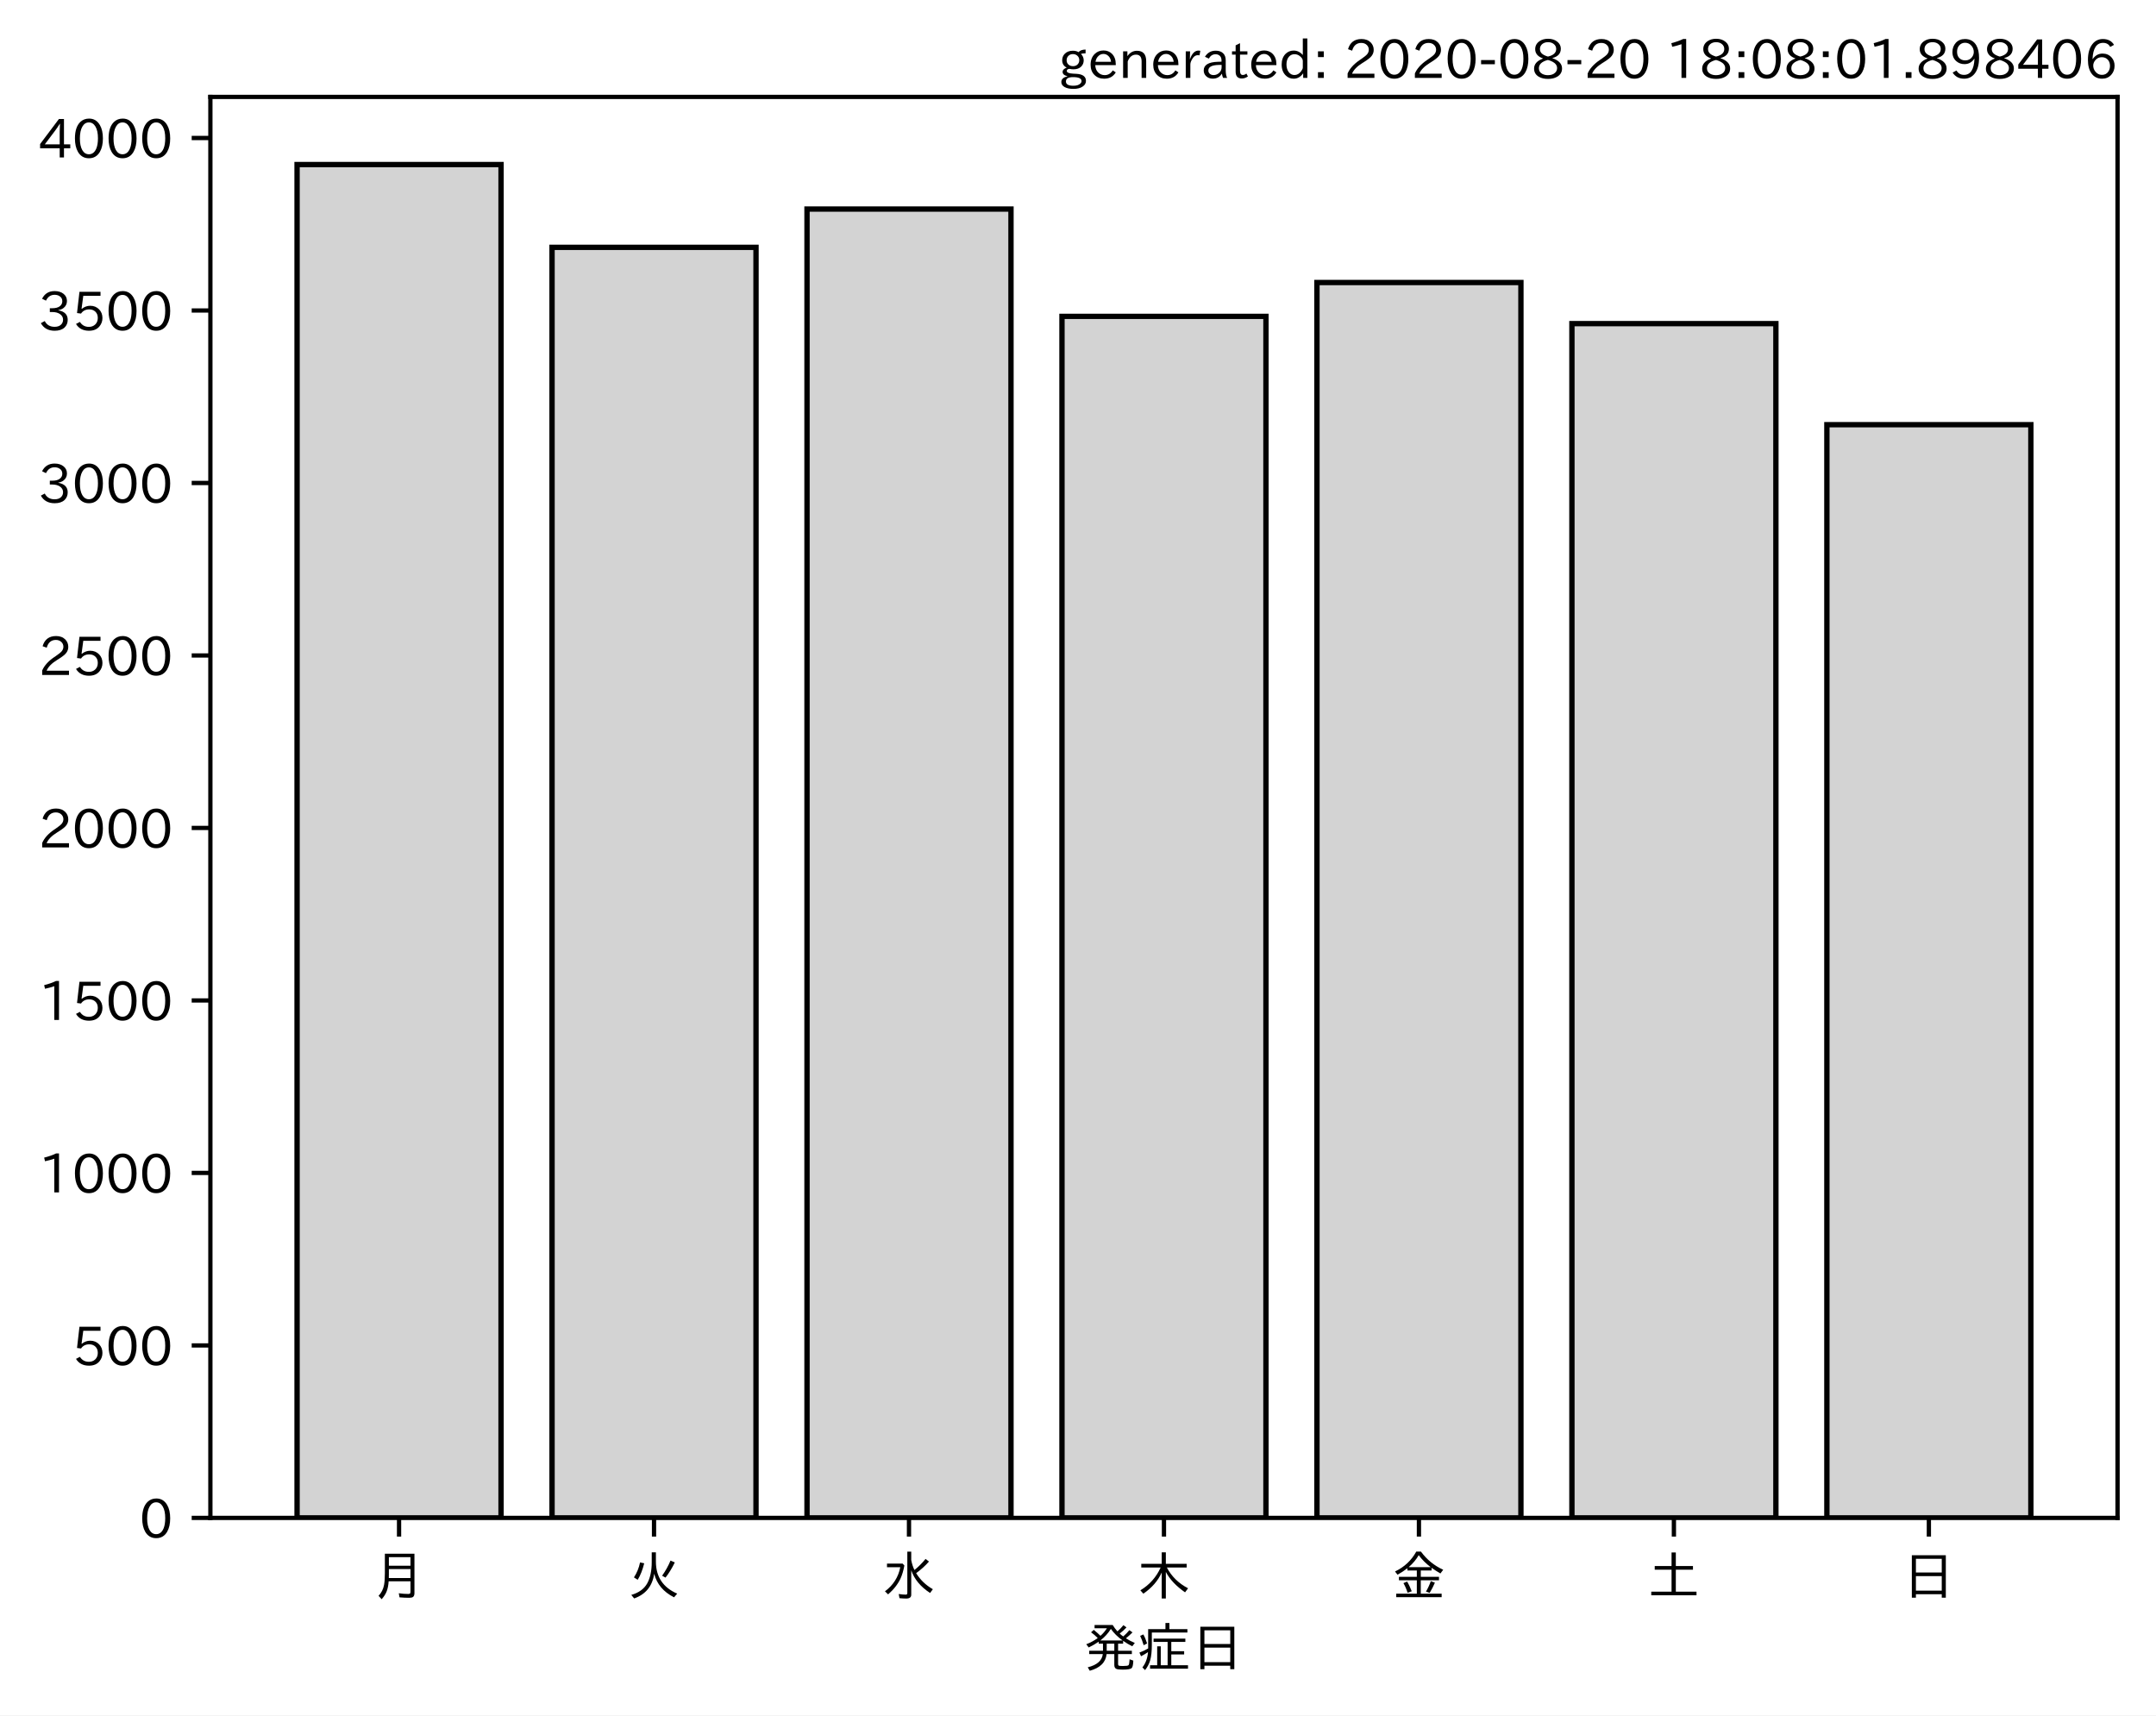
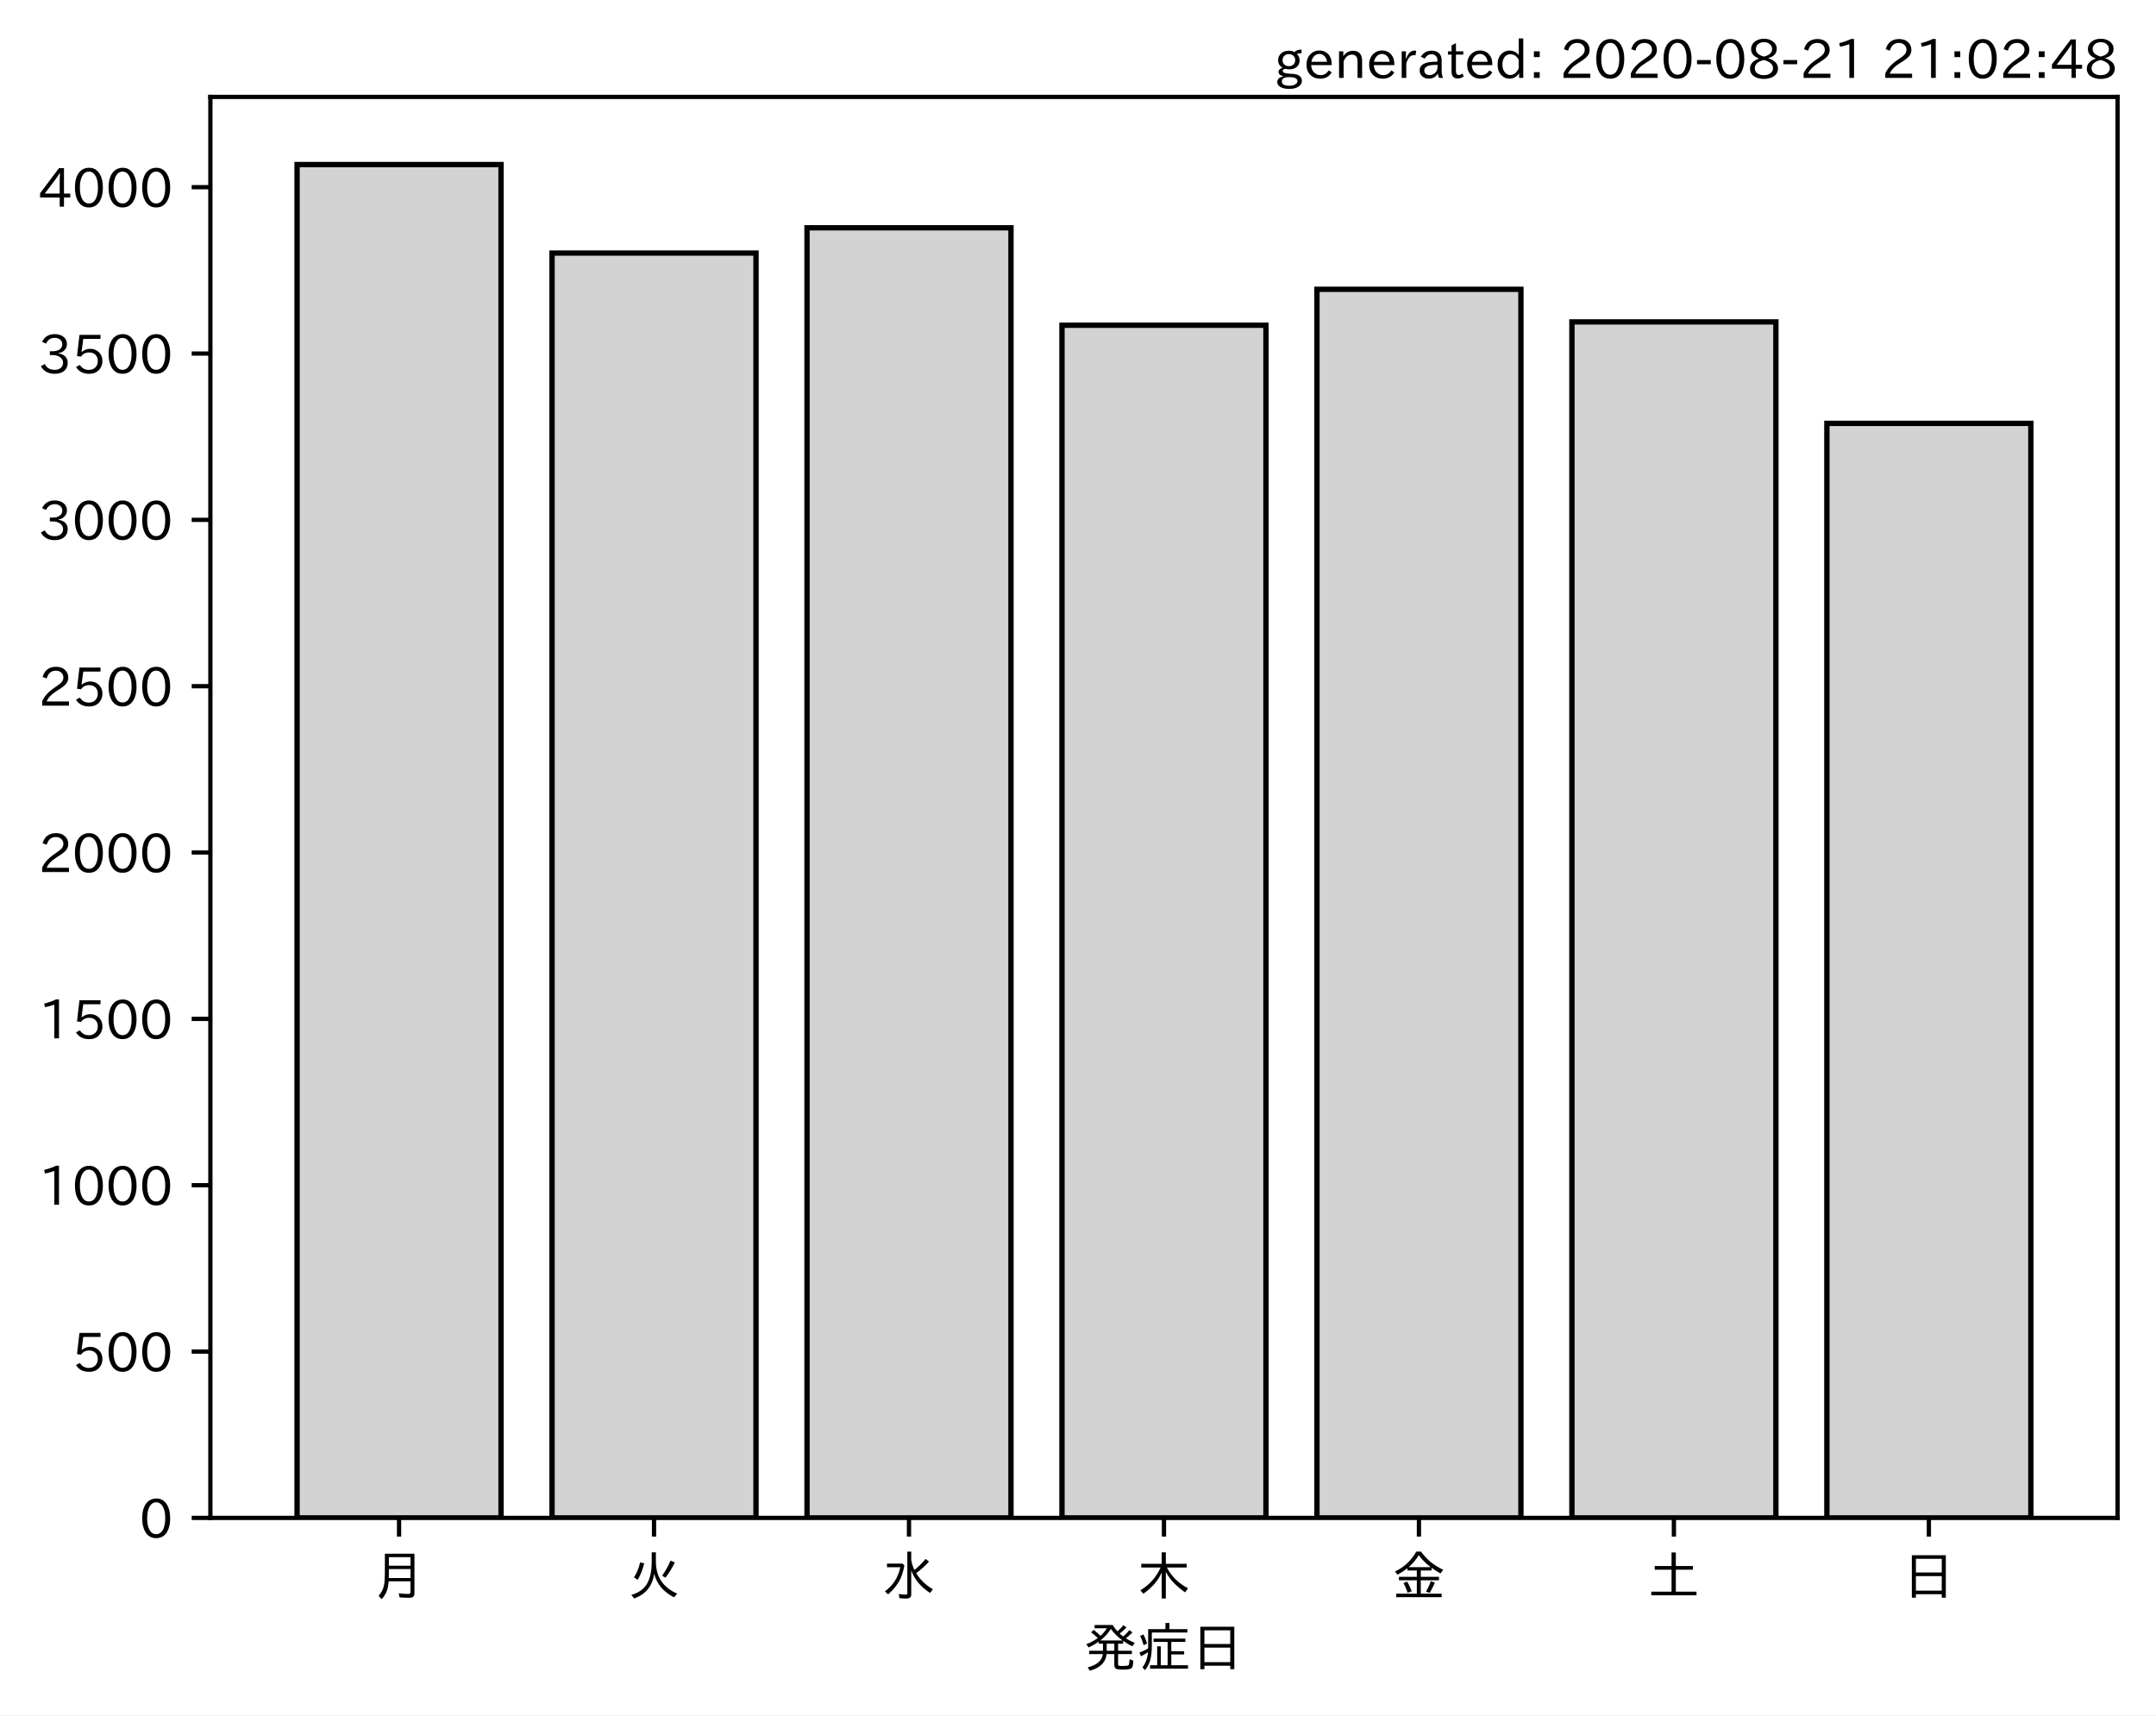
<svg xmlns="http://www.w3.org/2000/svg" xmlns:xlink="http://www.w3.org/1999/xlink" height="321.24pt" version="1.1" viewBox="0 0 403.714 321.24" width="403.714pt">
  <defs>
    <style type="text/css">*{stroke-linecap:butt;stroke-linejoin:round;}</style>
  </defs>
  <g id="figure_1">
    <g id="patch_1">
      <path d="M 0 321.24  L 403.714 321.24  L 403.714 0  L 0 0  z " style="fill:#ffffff;" />
    </g>
    <g id="axes_1">
      <g id="patch_2">
        <path d="M 39.394 284.259  L 396.514 284.259  L 396.514 18.147  L 39.394 18.147  z " style="fill:#ffffff;" />
      </g>
      <g id="patch_3">
-         <path clip-path="url(#p1b0d404296)" d="M 55.626 284.259  L 93.821 284.259  L 93.821 30.819  L 55.626 30.819  z " style="fill:#d3d3d3;stroke:#000000;stroke-linejoin:miter;" />
+         <path clip-path="url(#p00af596f85)" d="M 55.626 284.259  L 93.821 284.259  L 93.821 30.819  L 55.626 30.819  z " style="fill:#d3d3d3;stroke:#000000;stroke-linejoin:miter;" />
      </g>
      <g id="patch_4">
-         <path clip-path="url(#p1b0d404296)" d="M 103.37 284.259  L 141.564 284.259  L 141.564 46.323  L 103.37 46.323  z " style="fill:#d3d3d3;stroke:#000000;stroke-linejoin:miter;" />
+         <path clip-path="url(#p00af596f85)" d="M 103.37 284.259  L 141.564 284.259  L 141.564 47.391  L 103.37 47.391  z " style="fill:#d3d3d3;stroke:#000000;stroke-linejoin:miter;" />
      </g>
      <g id="patch_5">
-         <path clip-path="url(#p1b0d404296)" d="M 151.113 284.259  L 189.308 284.259  L 189.308 39.152  L 151.113 39.152  z " style="fill:#d3d3d3;stroke:#000000;stroke-linejoin:miter;" />
+         <path clip-path="url(#p00af596f85)" d="M 151.113 284.259  L 189.308 284.259  L 189.308 42.656  L 151.113 42.656  z " style="fill:#d3d3d3;stroke:#000000;stroke-linejoin:miter;" />
      </g>
      <g id="patch_6">
-         <path clip-path="url(#p1b0d404296)" d="M 198.856 284.259  L 237.051 284.259  L 237.051 59.244  L 198.856 59.244  z " style="fill:#d3d3d3;stroke:#000000;stroke-linejoin:miter;" />
+         <path clip-path="url(#p00af596f85)" d="M 198.856 284.259  L 237.051 284.259  L 237.051 60.91  L 198.856 60.91  z " style="fill:#d3d3d3;stroke:#000000;stroke-linejoin:miter;" />
      </g>
      <g id="patch_7">
-         <path clip-path="url(#p1b0d404296)" d="M 246.6 284.259  L 284.794 284.259  L 284.794 52.913  L 246.6 52.913  z " style="fill:#d3d3d3;stroke:#000000;stroke-linejoin:miter;" />
+         <path clip-path="url(#p00af596f85)" d="M 246.6 284.259  L 284.794 284.259  L 284.794 54.181  L 246.6 54.181  z " style="fill:#d3d3d3;stroke:#000000;stroke-linejoin:miter;" />
      </g>
      <g id="patch_8">
-         <path clip-path="url(#p1b0d404296)" d="M 294.343 284.259  L 332.538 284.259  L 332.538 60.601  L 294.343 60.601  z " style="fill:#d3d3d3;stroke:#000000;stroke-linejoin:miter;" />
+         <path clip-path="url(#p00af596f85)" d="M 294.343 284.259  L 332.538 284.259  L 332.538 60.287  L 294.343 60.287  z " style="fill:#d3d3d3;stroke:#000000;stroke-linejoin:miter;" />
      </g>
      <g id="patch_9">
-         <path clip-path="url(#p1b0d404296)" d="M 342.086 284.259  L 380.281 284.259  L 380.281 79.53  L 342.086 79.53  z " style="fill:#d3d3d3;stroke:#000000;stroke-linejoin:miter;" />
+         <path clip-path="url(#p00af596f85)" d="M 342.086 284.259  L 380.281 284.259  L 380.281 79.289  L 342.086 79.289  z " style="fill:#d3d3d3;stroke:#000000;stroke-linejoin:miter;" />
      </g>
      <g id="matplotlib.axis_1">
        <g id="xtick_1">
          <g id="line2d_1">
            <defs>
-               <path d="M 0 0  L 0 3.5  " id="m1e6d7df170" style="stroke:#000000;stroke-width:0.8;" />
+               <path d="M 0 0  L 0 3.5  " id="mdfee675619" style="stroke:#000000;stroke-width:0.8;" />
            </defs>
            <g>
-               <use style="stroke:#000000;stroke-width:0.8;" x="74.724" xlink:href="#m1e6d7df170" y="284.259" />
+               <use style="stroke:#000000;stroke-width:0.8;" x="74.724" xlink:href="#mdfee675619" y="284.259" />
            </g>
          </g>
          <g id="text_1">
            <g transform="translate(69.7238 298.7493)scale(0.1 -0.1)">
              <defs>
                <path d="M 78.812 77.875  L 78.812 4  Q 78.812 -1.219 76.078 -3.172  Q 73.969 -4.688 68.797 -4.688  Q 60.844 -4.688 50.828 -3.859  L 49.516 3.812  Q 58.594 2.484 67.094 2.484  Q 70.359 2.484 71.047 4.109  Q 71.391 4.891 71.391 6.844  L 71.391 26.125  L 30.516 26.125  Q 29.781 14.938 26.812 7.422  Q 24.031 0.094 17.438 -7.375  L 11.625 -0.984  Q 19.672 7.422 21.922 19.438  Q 23.438 27.688 23.438 41.406  L 23.438 77.875  z M 30.953 71.391  L 30.953 55.328  L 71.391 55.328  L 71.391 71.391  z M 30.953 49.125  L 30.953 39.938  Q 30.953 35.75 30.859 33.547  L 30.859 32.328  L 71.391 32.328  L 71.391 49.125  z " id="IPAexGothic-26376" />
              </defs>
              <use xlink:href="#IPAexGothic-26376" />
            </g>
          </g>
        </g>
        <g id="xtick_2">
          <g id="line2d_2">
            <g>
-               <use style="stroke:#000000;stroke-width:0.8;" x="122.467" xlink:href="#m1e6d7df170" y="284.259" />
+               <use style="stroke:#000000;stroke-width:0.8;" x="122.467" xlink:href="#mdfee675619" y="284.259" />
            </g>
          </g>
          <g id="text_2">
            <g transform="translate(117.4671 298.7493)scale(0.1 -0.1)">
              <defs>
                <path d="M 53.516 80.422  L 53.516 63.188  Q 53.516 20.359 93.406 3.078  L 87.5 -3.812  Q 57.672 11.328 50.297 40.375  Q 45.359 5.672 12.797 -5.906  L 7.422 0.688  Q 28.859 6.844 37.406 22.609  Q 45.703 37.844 45.703 62.016  L 45.703 80.422  z M 12.406 33.5  Q 20.703 46.141 23.828 61.531  L 31.641 59.906  Q 27 41.312 19.438 29  z M 65.141 36.625  Q 74.656 50.047 80.906 64.984  L 88.922 61.531  Q 81.109 45.406 71.531 33.109  z " id="IPAexGothic-28779" />
              </defs>
              <use xlink:href="#IPAexGothic-28779" />
            </g>
          </g>
        </g>
        <g id="xtick_3">
          <g id="line2d_3">
            <g>
-               <use style="stroke:#000000;stroke-width:0.8;" x="170.21" xlink:href="#m1e6d7df170" y="284.259" />
+               <use style="stroke:#000000;stroke-width:0.8;" x="170.21" xlink:href="#mdfee675619" y="284.259" />
            </g>
          </g>
          <g id="text_3">
            <g transform="translate(165.2104 298.7493)scale(0.1 -0.1)">
              <defs>
                <path d="M 54.203 65.922  Q 56.156 55.562 60.203 47.312  Q 71.578 56.453 81 68.109  L 87.406 63.188  Q 77.25 51.516 63.375 41.406  Q 75 22.609 94.672 11.375  L 89.5 4.297  Q 62.75 21.781 54.203 46.781  L 54.203 0.984  Q 54.203 -6.109 44.875 -6.109  Q 38.812 -6.109 32.172 -5.422  L 30.766 2.391  Q 38.422 1.219 44 1.219  Q 46.875 1.219 46.875 4.109  L 46.875 81.688  L 54.203 81.688  z M 8.797 59.281  L 38.094 59.281  L 41.359 55.766  Q 38.672 41.219 34.078 31.297  Q 26.656 15.375 10.891 1.703  L 4.984 7.422  Q 28.266 24.656 33.688 52.594  L 8.797 52.594  z " id="IPAexGothic-27700" />
              </defs>
              <use xlink:href="#IPAexGothic-27700" />
            </g>
          </g>
        </g>
        <g id="xtick_4">
          <g id="line2d_4">
            <g>
-               <use style="stroke:#000000;stroke-width:0.8;" x="217.954" xlink:href="#m1e6d7df170" y="284.259" />
+               <use style="stroke:#000000;stroke-width:0.8;" x="217.954" xlink:href="#mdfee675619" y="284.259" />
            </g>
          </g>
          <g id="text_4">
            <g transform="translate(212.9538 298.7493)scale(0.1 -0.1)">
              <defs>
                <path d="M 55.422 52  Q 68.5 27 95.125 13.094  L 89.5 5.516  Q 64.594 22.797 53.516 43.703  L 53.516 -6  L 45.797 -6  L 45.797 42.672  Q 35.5 19.578 11.422 2.984  L 5.812 9.281  Q 31.453 24.75 43.797 52  L 7.516 52  L 7.516 58.891  L 45.797 58.891  L 45.797 80.469  L 53.516 80.469  L 53.516 58.891  L 92.531 58.891  L 92.531 52  z " id="IPAexGothic-26408" />
              </defs>
              <use xlink:href="#IPAexGothic-26408" />
            </g>
          </g>
        </g>
        <g id="xtick_5">
          <g id="line2d_5">
            <g>
-               <use style="stroke:#000000;stroke-width:0.8;" x="265.697" xlink:href="#m1e6d7df170" y="284.259" />
+               <use style="stroke:#000000;stroke-width:0.8;" x="265.697" xlink:href="#mdfee675619" y="284.259" />
            </g>
          </g>
          <g id="text_5">
            <g transform="translate(260.6971 298.7493)scale(0.1 -0.1)">
              <defs>
                <path d="M 53.469 46.391  L 53.469 34.516  L 87.547 34.516  L 87.547 28.125  L 53.469 28.125  L 53.469 2.984  L 92.531 2.984  L 92.531 -3.516  L 7.516 -3.516  L 7.516 2.984  L 46.047 2.984  L 46.047 28.125  L 12.547 28.125  L 12.547 34.516  L 46.047 34.516  L 46.047 46.391  L 28.422 46.391  L 28.422 50.688  Q 19.734 43.891 9.906 38.531  L 5.219 44.578  Q 31.344 56.984 45.016 81.781  L 53.766 81.781  Q 70.359 59.234 95.453 47.797  L 90.234 40.828  Q 81.547 45.844 73.641 51.469  L 73.641 46.391  z M 72.016 52.688  Q 59.078 62.406 49.562 75.094  Q 42.828 63.141 30.812 52.688  z M 28.719 4.688  Q 26.078 13.719 21 22.797  L 27.875 25.688  Q 31.938 19.188 36.531 7.516  z M 63.188 6.891  Q 68.797 16.406 72.219 26.516  L 79.891 23.578  Q 75.922 14.156 70.125 4.5  z " id="IPAexGothic-37329" />
              </defs>
              <use xlink:href="#IPAexGothic-37329" />
            </g>
          </g>
        </g>
        <g id="xtick_6">
          <g id="line2d_6">
            <g>
-               <use style="stroke:#000000;stroke-width:0.8;" x="313.44" xlink:href="#m1e6d7df170" y="284.259" />
+               <use style="stroke:#000000;stroke-width:0.8;" x="313.44" xlink:href="#mdfee675619" y="284.259" />
            </g>
          </g>
          <g id="text_6">
            <g transform="translate(308.4404 298.7493)scale(0.1 -0.1)">
              <defs>
                <path d="M 45.609 54.781  L 45.609 80.172  L 53.609 80.172  L 53.609 54.781  L 85.688 54.781  L 85.688 47.906  L 53.609 47.906  L 53.609 6.781  L 92.328 6.781  L 92.328 0  L 7.625 0  L 7.625 6.781  L 45.609 6.781  L 45.609 47.906  L 14.109 47.906  L 14.109 54.781  z " id="IPAexGothic-22303" />
              </defs>
              <use xlink:href="#IPAexGothic-22303" />
            </g>
          </g>
        </g>
        <g id="xtick_7">
          <g id="line2d_7">
            <g>
-               <use style="stroke:#000000;stroke-width:0.8;" x="361.184" xlink:href="#m1e6d7df170" y="284.259" />
+               <use style="stroke:#000000;stroke-width:0.8;" x="361.184" xlink:href="#mdfee675619" y="284.259" />
            </g>
          </g>
          <g id="text_7">
            <g transform="translate(356.1837 298.7493)scale(0.1 -0.1)">
              <defs>
                <path d="M 81.734 75  L 81.734 -4.5  L 74.125 -4.5  L 74.125 2  L 25.734 2  L 25.734 -4.5  L 18.109 -4.5  L 18.109 75  z M 25.734 68.312  L 25.734 42.672  L 74.125 42.672  L 74.125 68.312  z M 25.734 35.891  L 25.734 8.688  L 74.125 8.688  L 74.125 35.891  z " id="IPAexGothic-26085" />
              </defs>
              <use xlink:href="#IPAexGothic-26085" />
            </g>
          </g>
        </g>
        <g id="text_8">
          <g transform="translate(202.9538 312.1399)scale(0.1 -0.1)">
            <defs>
              <path d="M 73.734 56.844  Q 80.609 62.75 85.203 68.609  L 91.109 64.406  Q 84.469 57.812 78.719 53.328  Q 85.938 48.688 95.406 44.625  L 90.625 38.375  Q 81.734 42.781 73.531 48.641  L 73.531 43.312  L 64.109 43.312  L 64.109 29.984  L 89.891 29.984  L 89.891 23.781  L 64.109 23.781  L 64.109 5.609  Q 64.109 2.484 65.719 2.047  Q 67.391 1.469 73.094 1.469  Q 82.125 1.469 83.594 2.984  Q 85.062 4.438 85.5 11.969  Q 85.5 13.484 85.594 14.062  L 92.625 11.578  Q 92.188 0.391 89.703 -2.203  Q 87.062 -5.328 72.609 -5.328  Q 63.812 -5.328 60.938 -4  Q 57.031 -2.344 57.031 3.328  L 57.031 23.781  L 42.578 23.781  Q 40.188 0.531 11.078 -7.422  L 7.281 -0.984  Q 33.25 5.422 35.5 23.781  L 10.016 23.781  L 10.016 29.984  L 35.797 29.984  L 35.797 43.312  L 27.781 43.312  L 27.781 47.016  Q 19.734 41.359 9.078 36.188  L 4.5 42.188  Q 16.312 46.734 25.984 53.812  Q 19.828 60.156 13.484 64.594  L 18.609 69.141  Q 26.516 62.594 31.109 58.016  Q 38.031 64.062 43.172 72.125  L 20.062 72.125  L 20.062 78.219  L 54 78.219  Q 58.203 71.344 62.891 66.312  Q 69.094 71.625 74.031 77.938  L 79.828 73.734  Q 74.172 67.625 67.094 62.203  Q 70.406 59.078 73.734 56.844  z M 57.031 43.312  L 42.781 43.312  L 42.781 29.984  L 57.031 29.984  z M 30.906 49.312  L 72.516 49.312  Q 58.688 59.281 50.594 71  Q 43.219 58.891 30.906 49.312  z " id="IPAexGothic-30330" />
              <path d="M 63.719 2.875  L 95.016 2.875  L 95.016 -3.516  L 23.969 -3.516  L 23.969 2.875  L 37.312 2.875  L 37.312 38.281  L 44 38.281  L 44 2.875  L 56.844 2.875  L 56.844 46.578  L 30.516 46.578  L 30.516 52.781  L 90.047 52.781  L 90.047 46.578  L 63.719 46.578  L 63.719 29.203  L 87.797 29.203  L 87.797 23.094  L 63.719 23.094  z M 60.203 70.516  L 93.891 70.516  L 93.891 64.109  L 27.297 64.109  L 27.297 41.406  Q 27.297 23.141 24.219 12.203  Q 21.391 2.25 14.594 -6.203  L 9.625 -1.172  Q 18.75 10.359 20.125 27.484  Q 15.438 24.125 7.078 19.734  L 4 26.609  Q 12.312 29.594 20.406 34.328  L 20.406 37.891  L 20.406 70.516  L 52.781 70.516  L 52.781 81.984  L 60.203 81.984  z M 12.016 40.375  Q 8.891 50.781 5.422 57.906  L 11.375 60.594  Q 15.234 53.859 18.406 43.703  z " id="IPAexGothic-30151" />
            </defs>
            <use xlink:href="#IPAexGothic-30330" />
            <use x="100" xlink:href="#IPAexGothic-30151" />
            <use x="200" xlink:href="#IPAexGothic-26085" />
          </g>
        </g>
      </g>
      <g id="matplotlib.axis_2">
        <g id="ytick_1">
          <g id="line2d_8">
            <defs>
-               <path d="M 0 0  L -3.5 0  " id="m2edc23fb8b" style="stroke:#000000;stroke-width:0.8;" />
+               <path d="M 0 0  L -3.5 0  " id="mddb88c4981" style="stroke:#000000;stroke-width:0.8;" />
            </defs>
            <g>
-               <use style="stroke:#000000;stroke-width:0.8;" x="39.394" xlink:href="#m2edc23fb8b" y="284.259" />
+               <use style="stroke:#000000;stroke-width:0.8;" x="39.394" xlink:href="#mddb88c4981" y="284.259" />
            </g>
          </g>
          <g id="text_9">
            <g transform="translate(26.09531 288.0039)scale(0.1 -0.1)">
              <defs>
                <path d="M 31.844 73.828  Q 45.016 73.828 52.094 61.625  Q 57.719 51.953 57.719 36.625  Q 57.719 21.438 52.094 11.578  Q 45.125 -0.484 31.5 -0.484  Q 17.922 -0.484 10.938 11.578  Q 5.328 21.438 5.328 36.719  Q 5.328 58.016 15.625 67.719  Q 22.172 73.828 31.844 73.828  z M 31.5 66.656  Q 23.688 66.656 19.188 58.734  Q 14.594 50.734 14.594 36.625  Q 14.594 22.75 19.094 14.797  Q 23.641 6.984 31.5 6.984  Q 40.922 6.984 45.453 18.016  Q 48.438 25.344 48.438 37.109  Q 48.438 50.875 43.844 58.734  Q 39.203 66.656 31.5 66.656  z " id="IPAexGothic-48" />
              </defs>
              <use xlink:href="#IPAexGothic-48" />
            </g>
          </g>
        </g>
        <g id="ytick_2">
          <g id="line2d_9">
            <g>
-               <use style="stroke:#000000;stroke-width:0.8;" x="39.394" xlink:href="#m2edc23fb8b" y="251.957" />
+               <use style="stroke:#000000;stroke-width:0.8;" x="39.394" xlink:href="#mddb88c4981" y="253.108" />
            </g>
          </g>
          <g id="text_10">
-             <g transform="translate(13.49844 255.7021)scale(0.1 -0.1)">
+             <g transform="translate(13.49844 256.8535)scale(0.1 -0.1)">
              <defs>
                <path d="M 18.406 40.672  Q 25.531 46.297 33.938 46.297  Q 44 46.297 50.641 39.5  Q 56.844 33.016 56.844 23.391  Q 56.844 14.656 51.516 8.016  Q 44.828 -0.484 31.734 -0.484  Q 14.984 -0.484 7.328 12.25  L 14.656 16.062  Q 20.453 6.781 31.453 6.781  Q 38.531 6.781 43.266 11.188  Q 48.141 15.828 48.141 23.484  Q 48.141 30.719 43.844 35.016  Q 39.359 39.5 32.125 39.5  Q 21.969 39.5 16.75 31.688  L 9.234 32.672  L 13.812 72.406  L 53.219 72.406  L 53.219 64.891  L 20.953 64.891  L 17.719 40.672  z " id="IPAexGothic-53" />
              </defs>
              <use xlink:href="#IPAexGothic-53" />
              <use x="62.988" xlink:href="#IPAexGothic-48" />
              <use x="125.977" xlink:href="#IPAexGothic-48" />
            </g>
          </g>
        </g>
        <g id="ytick_3">
          <g id="line2d_10">
            <g>
-               <use style="stroke:#000000;stroke-width:0.8;" x="39.394" xlink:href="#m2edc23fb8b" y="219.655" />
+               <use style="stroke:#000000;stroke-width:0.8;" x="39.394" xlink:href="#mddb88c4981" y="221.958" />
            </g>
          </g>
          <g id="text_11">
-             <g transform="translate(7.2 223.4003)scale(0.1 -0.1)">
+             <g transform="translate(7.2 225.7031)scale(0.1 -0.1)">
              <defs>
                <path d="M 38.484 0.984  L 29.688 0.984  L 29.688 64.109  Q 21.438 61.281 12.312 59.328  L 10.688 66.109  Q 23.734 69.391 32.906 73.922  L 38.484 73.922  z " id="IPAexGothic-49" />
              </defs>
              <use xlink:href="#IPAexGothic-49" />
              <use x="62.988" xlink:href="#IPAexGothic-48" />
              <use x="125.977" xlink:href="#IPAexGothic-48" />
              <use x="188.965" xlink:href="#IPAexGothic-48" />
            </g>
          </g>
        </g>
        <g id="ytick_4">
          <g id="line2d_11">
            <g>
-               <use style="stroke:#000000;stroke-width:0.8;" x="39.394" xlink:href="#m2edc23fb8b" y="187.353" />
+               <use style="stroke:#000000;stroke-width:0.8;" x="39.394" xlink:href="#mddb88c4981" y="190.807" />
            </g>
          </g>
          <g id="text_12">
-             <g transform="translate(7.2 191.0985)scale(0.1 -0.1)">
+             <g transform="translate(7.2 194.5526)scale(0.1 -0.1)">
              <use xlink:href="#IPAexGothic-49" />
              <use x="62.988" xlink:href="#IPAexGothic-53" />
              <use x="125.977" xlink:href="#IPAexGothic-48" />
              <use x="188.965" xlink:href="#IPAexGothic-48" />
            </g>
          </g>
        </g>
        <g id="ytick_5">
          <g id="line2d_12">
            <g>
-               <use style="stroke:#000000;stroke-width:0.8;" x="39.394" xlink:href="#m2edc23fb8b" y="155.051" />
+               <use style="stroke:#000000;stroke-width:0.8;" x="39.394" xlink:href="#mddb88c4981" y="159.657" />
            </g>
          </g>
          <g id="text_13">
-             <g transform="translate(7.2 158.7967)scale(0.1 -0.1)">
+             <g transform="translate(7.2 163.4022)scale(0.1 -0.1)">
              <defs>
                <path d="M 57.172 0.984  L 6.984 0.984  L 6.984 9.281  Q 12.891 23.047 29.594 34.422  L 32.375 36.281  Q 40.922 42.141 43.609 45.406  Q 46.688 49.266 46.688 53.812  Q 46.688 58.938 43.062 62.547  Q 39.062 66.547 32.562 66.547  Q 19.531 66.547 15.484 52  L 7.766 54.781  Q 13.328 73.828 33.062 73.828  Q 43.844 73.828 50.25 67.438  Q 55.859 61.672 55.859 53.516  Q 55.859 47.469 52.25 42.531  Q 48.922 37.75 36.969 30.281  L 34.859 29  Q 19.625 19.578 15.281 8.891  L 57.172 8.891  z " id="IPAexGothic-50" />
              </defs>
              <use xlink:href="#IPAexGothic-50" />
              <use x="62.988" xlink:href="#IPAexGothic-48" />
              <use x="125.977" xlink:href="#IPAexGothic-48" />
              <use x="188.965" xlink:href="#IPAexGothic-48" />
            </g>
          </g>
        </g>
        <g id="ytick_6">
          <g id="line2d_13">
            <g>
-               <use style="stroke:#000000;stroke-width:0.8;" x="39.394" xlink:href="#m2edc23fb8b" y="122.75" />
+               <use style="stroke:#000000;stroke-width:0.8;" x="39.394" xlink:href="#mddb88c4981" y="128.506" />
            </g>
          </g>
          <g id="text_14">
-             <g transform="translate(7.2 126.4949)scale(0.1 -0.1)">
+             <g transform="translate(7.2 132.2517)scale(0.1 -0.1)">
              <use xlink:href="#IPAexGothic-50" />
              <use x="62.988" xlink:href="#IPAexGothic-53" />
              <use x="125.977" xlink:href="#IPAexGothic-48" />
              <use x="188.965" xlink:href="#IPAexGothic-48" />
            </g>
          </g>
        </g>
        <g id="ytick_7">
          <g id="line2d_14">
            <g>
-               <use style="stroke:#000000;stroke-width:0.8;" x="39.394" xlink:href="#m2edc23fb8b" y="90.448" />
+               <use style="stroke:#000000;stroke-width:0.8;" x="39.394" xlink:href="#mddb88c4981" y="97.356" />
            </g>
          </g>
          <g id="text_15">
-             <g transform="translate(7.2 94.19308)scale(0.1 -0.1)">
+             <g transform="translate(7.2 101.1013)scale(0.1 -0.1)">
              <defs>
                <path d="M 37.203 37.797  Q 54.781 34.625 54.781 19.969  Q 54.781 11.188 48.875 5.562  Q 42.328 -0.484 30.375 -0.484  Q 12.453 -0.484 4.5 13.766  L 11.812 17.672  Q 17.328 6.891 30.281 6.891  Q 37.891 6.891 42.094 10.797  Q 46.094 14.5 46.094 20.172  Q 46.094 26.859 40.094 30.906  Q 34.625 34.578 25.688 34.578  L 21.297 34.578  L 21.297 41.703  L 25.875 41.703  Q 34.859 41.703 39.594 45.125  Q 44.672 48.734 44.672 54.828  Q 44.672 61.469 38.969 64.656  Q 35.297 66.844 30.172 66.844  Q 19.344 66.844 14.109 55.906  L 6.781 59.422  Q 14.016 73.828 30.281 73.828  Q 40.578 73.828 46.969 68.656  Q 53.375 63.578 53.375 55.219  Q 53.375 47.312 47.172 42.281  Q 43.172 39.062 37.203 38.188  z " id="IPAexGothic-51" />
              </defs>
              <use xlink:href="#IPAexGothic-51" />
              <use x="62.988" xlink:href="#IPAexGothic-48" />
              <use x="125.977" xlink:href="#IPAexGothic-48" />
              <use x="188.965" xlink:href="#IPAexGothic-48" />
            </g>
          </g>
        </g>
        <g id="ytick_8">
          <g id="line2d_15">
            <g>
-               <use style="stroke:#000000;stroke-width:0.8;" x="39.394" xlink:href="#m2edc23fb8b" y="58.146" />
+               <use style="stroke:#000000;stroke-width:0.8;" x="39.394" xlink:href="#mddb88c4981" y="66.206" />
            </g>
          </g>
          <g id="text_16">
-             <g transform="translate(7.2 61.89127)scale(0.1 -0.1)">
+             <g transform="translate(7.2 69.95084)scale(0.1 -0.1)">
              <use xlink:href="#IPAexGothic-51" />
              <use x="62.988" xlink:href="#IPAexGothic-53" />
              <use x="125.977" xlink:href="#IPAexGothic-48" />
              <use x="188.965" xlink:href="#IPAexGothic-48" />
            </g>
          </g>
        </g>
        <g id="ytick_9">
          <g id="line2d_16">
            <g>
-               <use style="stroke:#000000;stroke-width:0.8;" x="39.394" xlink:href="#m2edc23fb8b" y="25.844" />
+               <use style="stroke:#000000;stroke-width:0.8;" x="39.394" xlink:href="#mddb88c4981" y="35.055" />
            </g>
          </g>
          <g id="text_17">
-             <g transform="translate(7.2 29.58946)scale(0.1 -0.1)">
+             <g transform="translate(7.2 38.8004)scale(0.1 -0.1)">
              <defs>
                <path d="M 59.578 18.109  L 47.797 18.109  L 47.797 0.984  L 39.797 0.984  L 39.797 18.109  L 3.078 18.109  L 3.078 26.125  L 38.375 73.094  L 47.797 73.094  L 47.797 25.531  L 59.578 25.531  z M 40.281 64.203  L 39.984 64.203  Q 35.594 57.125 31.297 51.312  L 11.859 25.531  L 39.797 25.531  L 39.797 49.125  Q 39.797 54.391 40.281 64.203  z " id="IPAexGothic-52" />
              </defs>
              <use xlink:href="#IPAexGothic-52" />
              <use x="62.988" xlink:href="#IPAexGothic-48" />
              <use x="125.977" xlink:href="#IPAexGothic-48" />
              <use x="188.965" xlink:href="#IPAexGothic-48" />
            </g>
          </g>
        </g>
      </g>
      <g id="patch_10">
        <path d="M 39.394 284.259  L 39.394 18.147  " style="fill:none;stroke:#000000;stroke-linecap:square;stroke-linejoin:miter;stroke-width:0.8;" />
      </g>
      <g id="patch_11">
        <path d="M 396.514 284.259  L 396.514 18.147  " style="fill:none;stroke:#000000;stroke-linecap:square;stroke-linejoin:miter;stroke-width:0.8;" />
      </g>
      <g id="patch_12">
        <path d="M 39.394 284.259  L 396.514 284.259  " style="fill:none;stroke:#000000;stroke-linecap:square;stroke-linejoin:miter;stroke-width:0.8;" />
      </g>
      <g id="patch_13">
        <path d="M 39.394 18.147  L 396.514 18.147  " style="fill:none;stroke:#000000;stroke-linecap:square;stroke-linejoin:miter;stroke-width:0.8;" />
      </g>
    </g>
    <g id="text_18">
-       <g transform="translate(198.1856 14.69063)scale(0.1 -0.1)">
+       <g transform="translate(238.6184 14.69063)scale(0.1 -0.1)">
        <defs>
          <path d="M 20.797 17.969  Q 15.719 17.531 15.719 14.062  Q 15.719 9.578 27.547 8.984  L 33.297 8.688  Q 51.609 7.766 51.609 -4.594  Q 51.609 -10.938 45.703 -14.984  Q 39.359 -19.578 28.031 -19.578  Q 17.781 -19.578 11.531 -16.062  Q 5.516 -12.641 5.516 -6.688  Q 5.516 1.312 16.797 3.859  L 16.797 4.203  Q 7.906 6.453 7.906 12.156  Q 7.906 17.438 15.531 20.266  Q 7.125 24.609 7.125 34.078  Q 7.125 41.406 12.016 46.297  Q 17.625 51.906 27.156 51.906  Q 33.203 51.906 37.844 49.266  Q 41.406 53.953 50.922 54.109  L 50.922 47.078  Q 44.344 46.922 42.234 45.906  Q 47.406 40.828 47.406 33.891  Q 47.406 27 42.719 22.266  Q 37.5 17.094 28.328 17.094  Q 24.422 17.094 20.797 17.969  z M 27.094 45.609  Q 22.016 45.609 18.703 42.281  Q 15.438 39.016 15.438 34.078  Q 15.438 29.25 18.5 26.312  Q 21.828 23 27.438 23  Q 32.719 23 35.891 26.219  Q 39.109 29.391 39.109 34.422  Q 39.109 39.016 35.891 42.188  Q 32.516 45.609 27.094 45.609  z M 27.391 2.484  Q 14.109 2.484 14.109 -5.719  Q 14.109 -13.672 28.125 -13.672  Q 37.156 -13.672 41.219 -9.469  Q 43.312 -7.516 43.312 -4.891  Q 43.312 2.484 27.391 2.484  z " id="IPAexGothic-103" />
          <path d="M 13.484 24.906  Q 13.922 16.266 18.891 11.281  Q 23.969 6.203 31.203 6.203  Q 40.719 6.203 46.297 15.094  L 51.906 11.375  Q 44.828 -0.484 30.172 -0.484  Q 19.094 -0.484 11.969 6.594  Q 4.781 13.812 4.781 25.641  Q 4.781 38.188 12.312 45.703  Q 19 52.391 29 52.391  Q 38.422 52.391 44.781 46.188  Q 51.906 38.969 51.906 26.906  L 51.906 24.906  z M 43.062 31.203  Q 42.328 37.984 38.281 41.891  Q 34.281 45.906 28.812 45.906  Q 22.469 45.906 17.969 40.484  Q 14.891 36.812 13.969 31.203  z " id="IPAexGothic-101" />
          <path d="M 52 0.984  L 43.406 0.984  L 43.406 31.891  Q 43.406 44.578 32.906 44.578  Q 22.312 44.578 17.391 31.891  L 17.391 0.984  L 8.797 0.984  L 8.797 50.781  L 16.797 50.781  L 16.797 41.797  Q 23.828 51.812 34.719 51.812  Q 52 51.812 52 32.375  z " id="IPAexGothic-110" />
          <path d="M 36.078 51.812  L 34.578 43.266  Q 32.906 43.609 31.594 43.609  Q 25.828 43.609 22.078 38.188  Q 17.391 31.344 17.391 26.172  L 17.391 0.984  L 8.797 0.984  L 8.797 50.781  L 16.891 50.781  L 16.5 35.984  L 16.703 35.984  Q 22.219 52.203 32.766 52.203  Q 34.469 52.203 36.078 51.812  z " id="IPAexGothic-114" />
          <path d="M 49.312 0.984  L 41.75 0.984  Q 39.984 4.734 39.547 8.688  L 39.203 8.688  Q 33.547 -0.391 22.312 -0.391  Q 14.594 -0.391 9.719 4.5  Q 5.422 8.797 5.422 14.984  Q 5.422 30.422 32.031 31.203  L 38.719 31.391  L 38.719 33.984  Q 38.719 39.203 35.75 42.188  Q 32.625 45.312 27.734 45.312  Q 19.344 45.312 15.141 37.156  L 7.719 40.578  Q 14.656 52 27.938 52  Q 37.109 52 42.047 46.875  Q 46.625 42.281 46.625 33.891  L 46.625 15.578  Q 46.625 6.25 49.312 0.984  z M 38.922 25.391  L 33.453 25.297  Q 14.109 24.859 14.109 14.891  Q 14.109 11.375 16.406 9.078  Q 19.234 6.297 23.828 6.297  Q 30.219 6.297 34.906 10.984  Q 38.922 15.141 38.922 21  z " id="IPAexGothic-97" />
          <path d="M 33.203 3.766  Q 27.641 -0.094 21.828 -0.094  Q 10.203 -0.094 10.203 12.984  L 10.203 44.672  L 3.422 44.672  L 3.422 50.781  L 10.203 50.781  L 10.203 61.969  L 18.406 66.062  L 18.406 50.781  L 32.234 50.781  L 32.234 44.672  L 18.406 44.672  L 18.406 14.156  Q 18.406 6.5 23.641 6.5  Q 27.156 6.5 30.328 9.188  z " id="IPAexGothic-116" />
          <path d="M 52.984 0.984  L 45.172 0.984  L 45.172 9.672  Q 38.141 -0.484 27.391 -0.484  Q 18.453 -0.484 12.312 5.812  Q 4.891 13.188 4.891 25.984  Q 4.891 38.531 12.062 45.906  Q 18.266 52.203 27.391 52.203  Q 37.25 52.203 44.484 43.891  L 44.484 74.906  L 52.984 74.906  z M 44.484 20.359  L 44.484 32.766  Q 44.484 37.703 38.375 42.281  Q 34.078 45.406 28.953 45.406  Q 23.188 45.406 19.188 41.406  Q 13.875 36.078 13.875 26.219  Q 13.875 17.328 18.266 11.719  Q 22.516 6.391 28.859 6.391  Q 36.281 6.391 41.5 13.672  Q 44.484 17.719 44.484 20.359  z " id="IPAexGothic-100" />
          <path d="M 21.391 39.984  L 10.5 39.984  L 10.5 50.781  L 21.391 50.781  z M 21.391 0.984  L 10.5 0.984  L 10.5 11.766  L 21.391 11.766  z " id="IPAexGothic-58" />
          <path id="IPAexGothic-32" />
          <path d="M 30.766 26.609  L 4.984 26.609  L 4.984 34.422  L 30.766 34.422  z " id="IPAexGothic-45" />
          <path d="M 39.703 37.891  Q 57.812 31.734 57.812 18.703  Q 57.812 8.453 48.438 3.078  Q 41.609 -0.875 31.5 -0.875  Q 21.344 -0.875 14.5 3.078  Q 5.422 8.297 5.422 18.406  Q 5.422 31.062 22.016 37.203  L 22.016 37.5  Q 7.516 42.719 7.516 54.828  Q 7.516 64.062 15.328 69.625  Q 21.969 74.312 31.547 74.312  Q 42.234 74.312 48.922 68.797  Q 55.516 63.578 55.516 55.719  Q 55.516 42.281 39.703 38.188  z M 31.594 41.016  Q 46.828 44.625 46.828 55.125  Q 46.828 61.188 41.797 64.844  Q 37.703 67.922 31.5 67.922  Q 25.094 67.922 20.797 64.5  Q 16.406 60.891 16.406 55.031  Q 16.406 49.219 21.094 45.703  Q 23.344 43.891 26.906 42.531  Q 31 40.875 31.594 41.016  z M 30.906 34.516  Q 14.406 30.172 14.406 19  Q 14.406 12.109 20.516 8.688  Q 25.094 6.109 31.391 6.109  Q 40.234 6.109 45.016 10.891  Q 48.531 14.406 48.531 19.531  Q 48.531 24.906 43.656 28.906  Q 40.766 31.156 36.719 32.812  Q 31.984 34.719 30.906 34.516  z " id="IPAexGothic-56" />
-           <path d="M 18.5 0.984  L 7.719 0.984  L 7.719 11.766  L 18.5 11.766  z " id="IPAexGothic-46" />
-           <path d="M 46.625 36.812  Q 39.75 26.812 28.328 26.812  Q 19.578 26.812 13.234 32.125  Q 5.719 38.422 5.719 49.422  Q 5.719 59.578 12.016 66.656  Q 18.453 73.828 29.203 73.828  Q 43.75 73.828 50.641 61.719  Q 55.609 52.781 55.609 38.625  Q 55.609 19.531 47.516 9.188  Q 39.891 -0.484 27.641 -0.484  Q 13.422 -0.484 6.109 10.984  L 13.328 14.891  Q 18.062 6.688 27.391 6.688  Q 45.656 6.688 47.016 36.812  z M 29.5 66.844  Q 22.656 66.844 18.312 61.719  Q 14.406 57.078 14.406 50  Q 14.406 42.828 18.109 38.719  Q 22.406 33.797 29.781 33.797  Q 37.984 33.797 42.625 40.188  Q 45.703 44.484 45.703 49.516  Q 45.703 55.516 42.094 60.359  Q 37.109 66.844 29.5 66.844  z " id="IPAexGothic-57" />
-           <path d="M 16.5 36.375  Q 23.578 46.578 34.906 46.578  Q 45.406 46.578 51.812 39.266  Q 57.422 32.906 57.422 23.781  Q 57.422 13.812 51.125 6.781  Q 44.578 -0.484 34.031 -0.484  Q 21.484 -0.484 14.406 9.078  Q 7.516 18.406 7.516 34.812  Q 7.516 53.516 15.828 64.203  Q 23.344 73.828 35.5 73.828  Q 49.859 73.828 56.391 62.891  L 49.219 58.984  Q 45.219 66.656 35.938 66.656  Q 17.484 66.656 16.109 36.375  z M 33.453 39.797  Q 26.312 39.797 21.625 34.469  Q 17.438 29.688 17.438 24.078  Q 17.438 18.062 21.141 13.188  Q 26.125 6.688 33.734 6.688  Q 41.703 6.688 45.953 13.188  Q 48.828 17.625 48.828 23.484  Q 48.828 30.375 45.016 34.812  Q 40.625 39.797 33.453 39.797  z " id="IPAexGothic-54" />
        </defs>
        <use xlink:href="#IPAexGothic-103" />
        <use x="55.518" xlink:href="#IPAexGothic-101" />
        <use x="112.402" xlink:href="#IPAexGothic-110" />
        <use x="172.803" xlink:href="#IPAexGothic-101" />
        <use x="229.688" xlink:href="#IPAexGothic-114" />
        <use x="266.699" xlink:href="#IPAexGothic-97" />
        <use x="321.68" xlink:href="#IPAexGothic-116" />
        <use x="356.299" xlink:href="#IPAexGothic-101" />
        <use x="413.184" xlink:href="#IPAexGothic-100" />
        <use x="475.586" xlink:href="#IPAexGothic-58" />
        <use x="507.568" xlink:href="#IPAexGothic-32" />
        <use x="534.57" xlink:href="#IPAexGothic-50" />
        <use x="597.559" xlink:href="#IPAexGothic-48" />
        <use x="660.547" xlink:href="#IPAexGothic-50" />
        <use x="723.535" xlink:href="#IPAexGothic-48" />
        <use x="786.523" xlink:href="#IPAexGothic-45" />
        <use x="822.314" xlink:href="#IPAexGothic-48" />
        <use x="885.303" xlink:href="#IPAexGothic-56" />
        <use x="948.291" xlink:href="#IPAexGothic-45" />
        <use x="984.082" xlink:href="#IPAexGothic-50" />
-         <use x="1047.07" xlink:href="#IPAexGothic-48" />
+         <use x="1047.07" xlink:href="#IPAexGothic-49" />
        <use x="1110.059" xlink:href="#IPAexGothic-32" />
-         <use x="1137.061" xlink:href="#IPAexGothic-49" />
-         <use x="1200.049" xlink:href="#IPAexGothic-56" />
+         <use x="1137.061" xlink:href="#IPAexGothic-50" />
+         <use x="1200.049" xlink:href="#IPAexGothic-49" />
        <use x="1263.037" xlink:href="#IPAexGothic-58" />
        <use x="1295.02" xlink:href="#IPAexGothic-48" />
-         <use x="1358.008" xlink:href="#IPAexGothic-56" />
+         <use x="1358.008" xlink:href="#IPAexGothic-50" />
        <use x="1420.996" xlink:href="#IPAexGothic-58" />
-         <use x="1452.979" xlink:href="#IPAexGothic-48" />
-         <use x="1515.967" xlink:href="#IPAexGothic-49" />
-         <use x="1578.955" xlink:href="#IPAexGothic-46" />
-         <use x="1605.371" xlink:href="#IPAexGothic-56" />
-         <use x="1668.359" xlink:href="#IPAexGothic-57" />
-         <use x="1731.348" xlink:href="#IPAexGothic-56" />
-         <use x="1794.336" xlink:href="#IPAexGothic-52" />
-         <use x="1857.324" xlink:href="#IPAexGothic-48" />
-         <use x="1920.312" xlink:href="#IPAexGothic-54" />
+         <use x="1452.979" xlink:href="#IPAexGothic-52" />
+         <use x="1515.967" xlink:href="#IPAexGothic-56" />
      </g>
    </g>
  </g>
  <defs>
-     <clipPath id="p1b0d404296">
+     <clipPath id="p00af596f85">
      <rect height="266.112" width="357.12" x="39.394" y="18.147" />
    </clipPath>
  </defs>
</svg>
